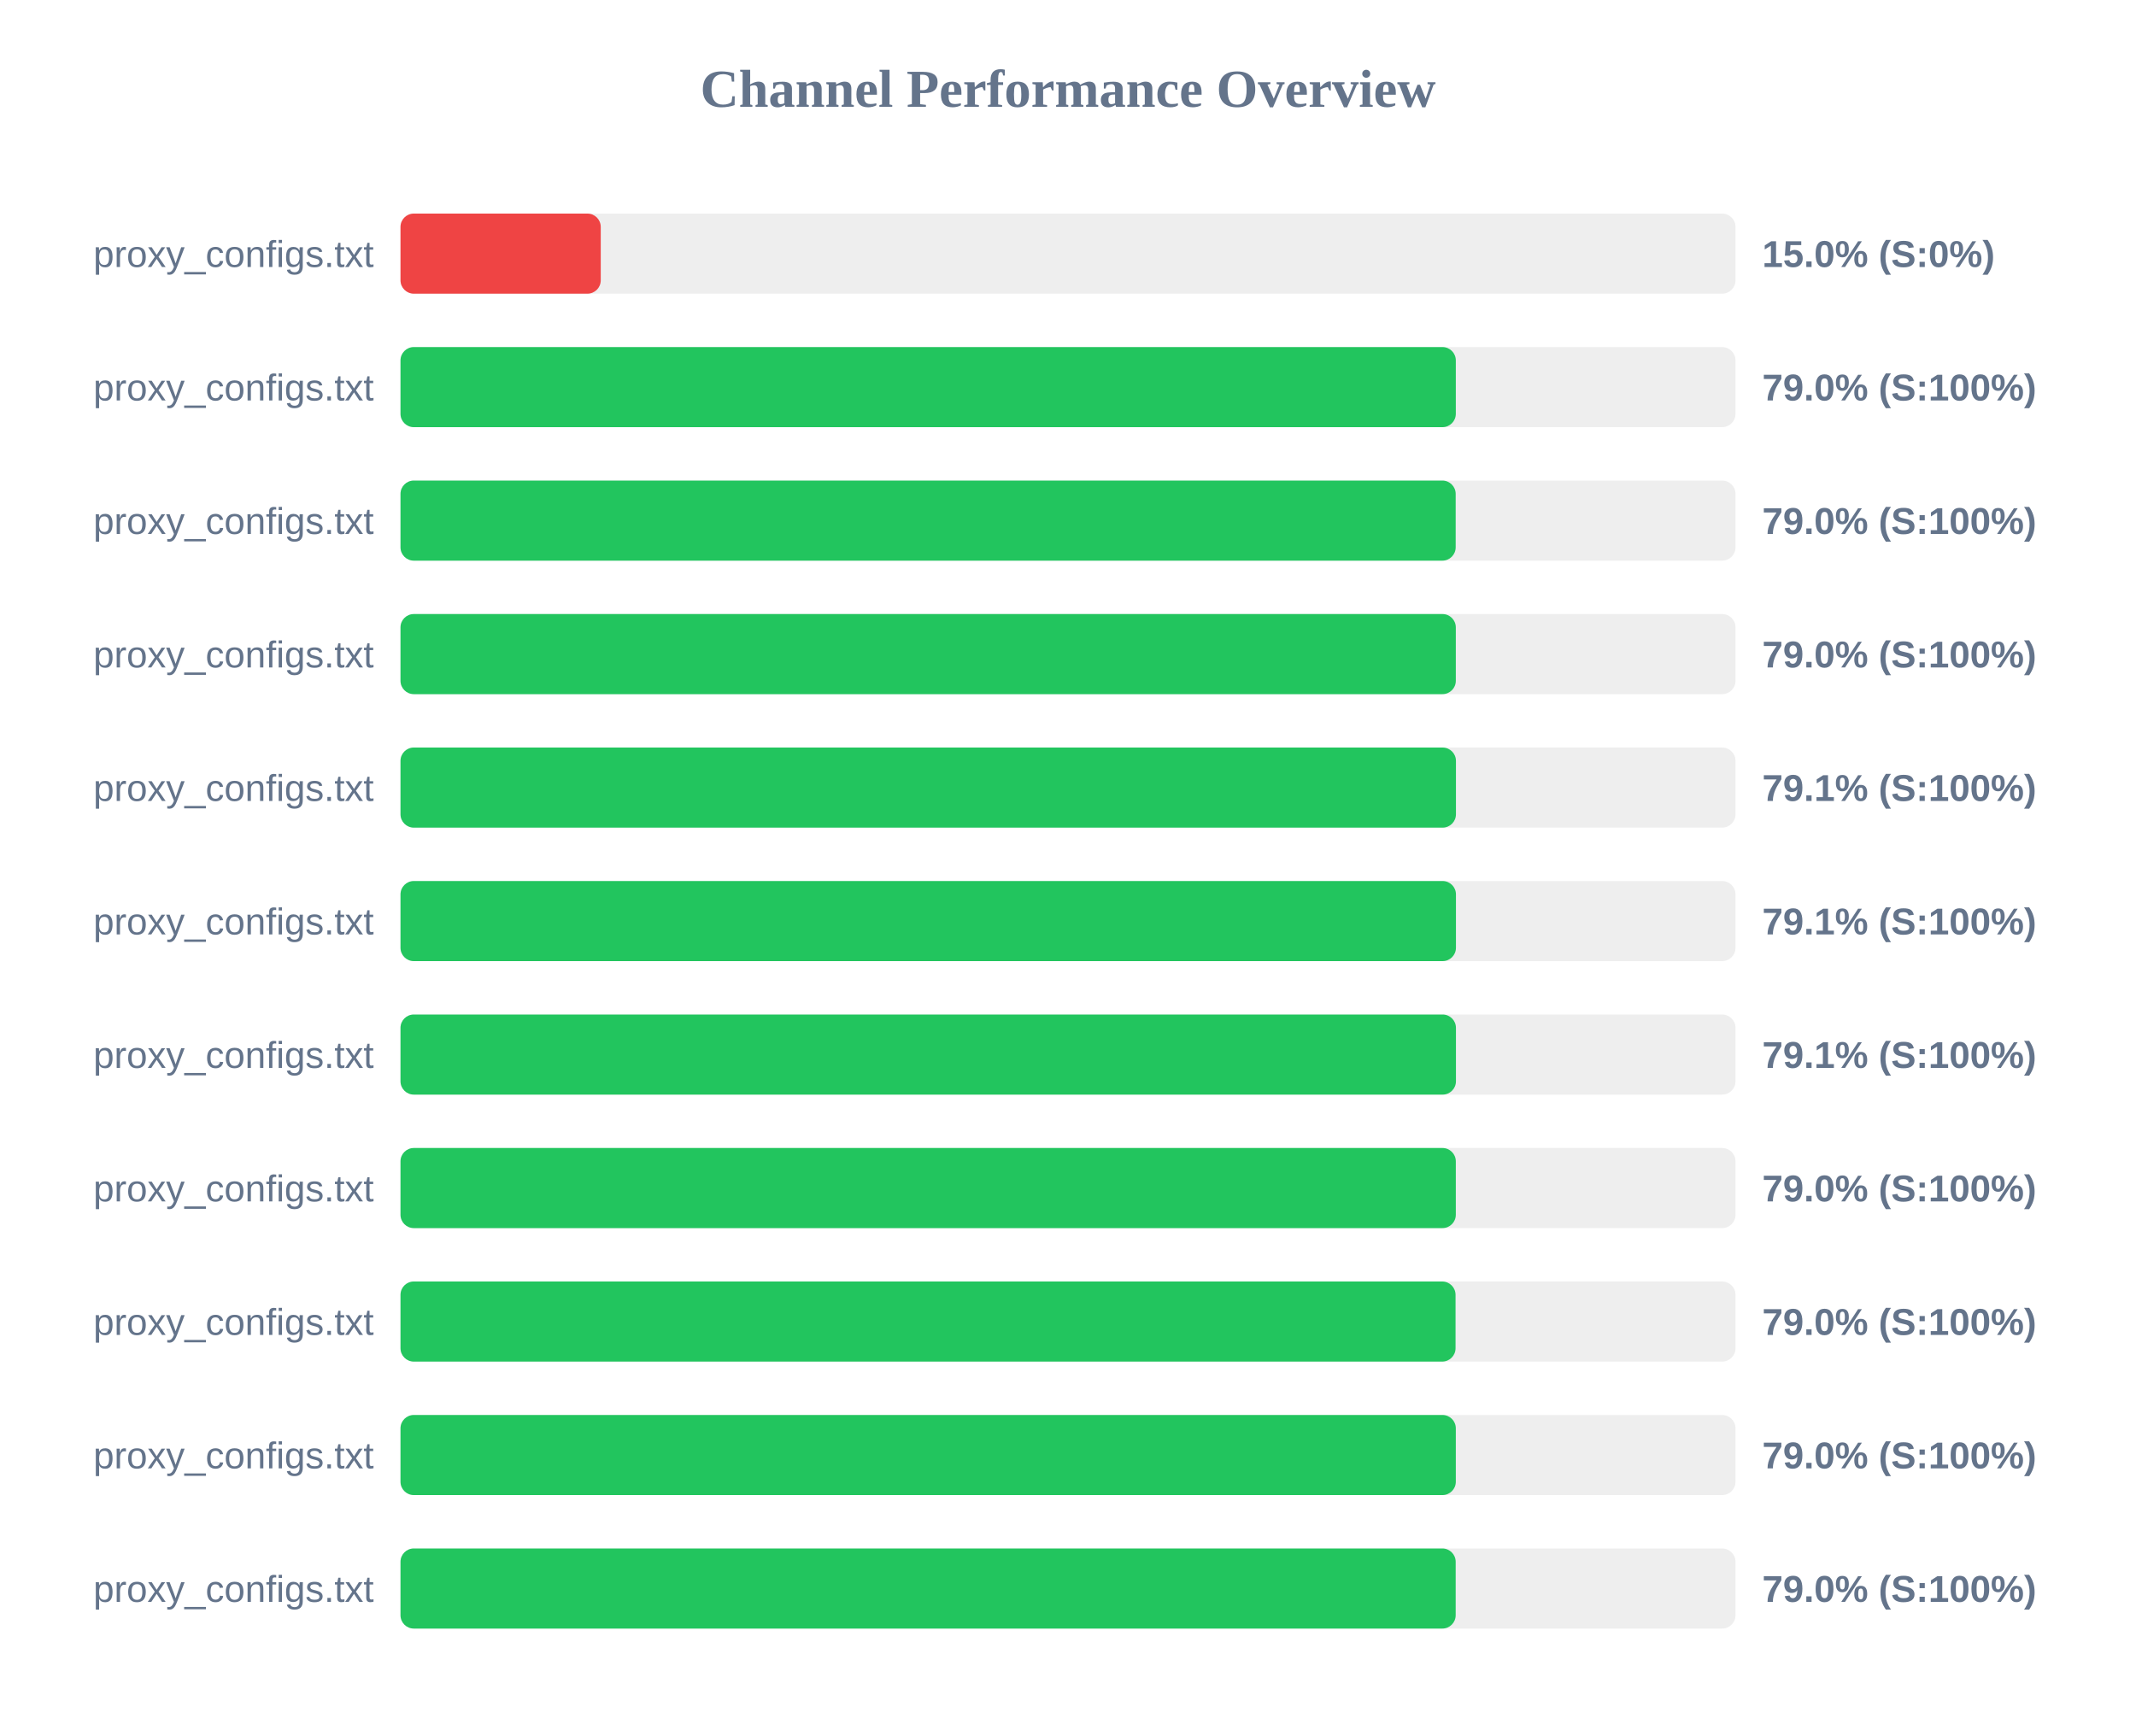
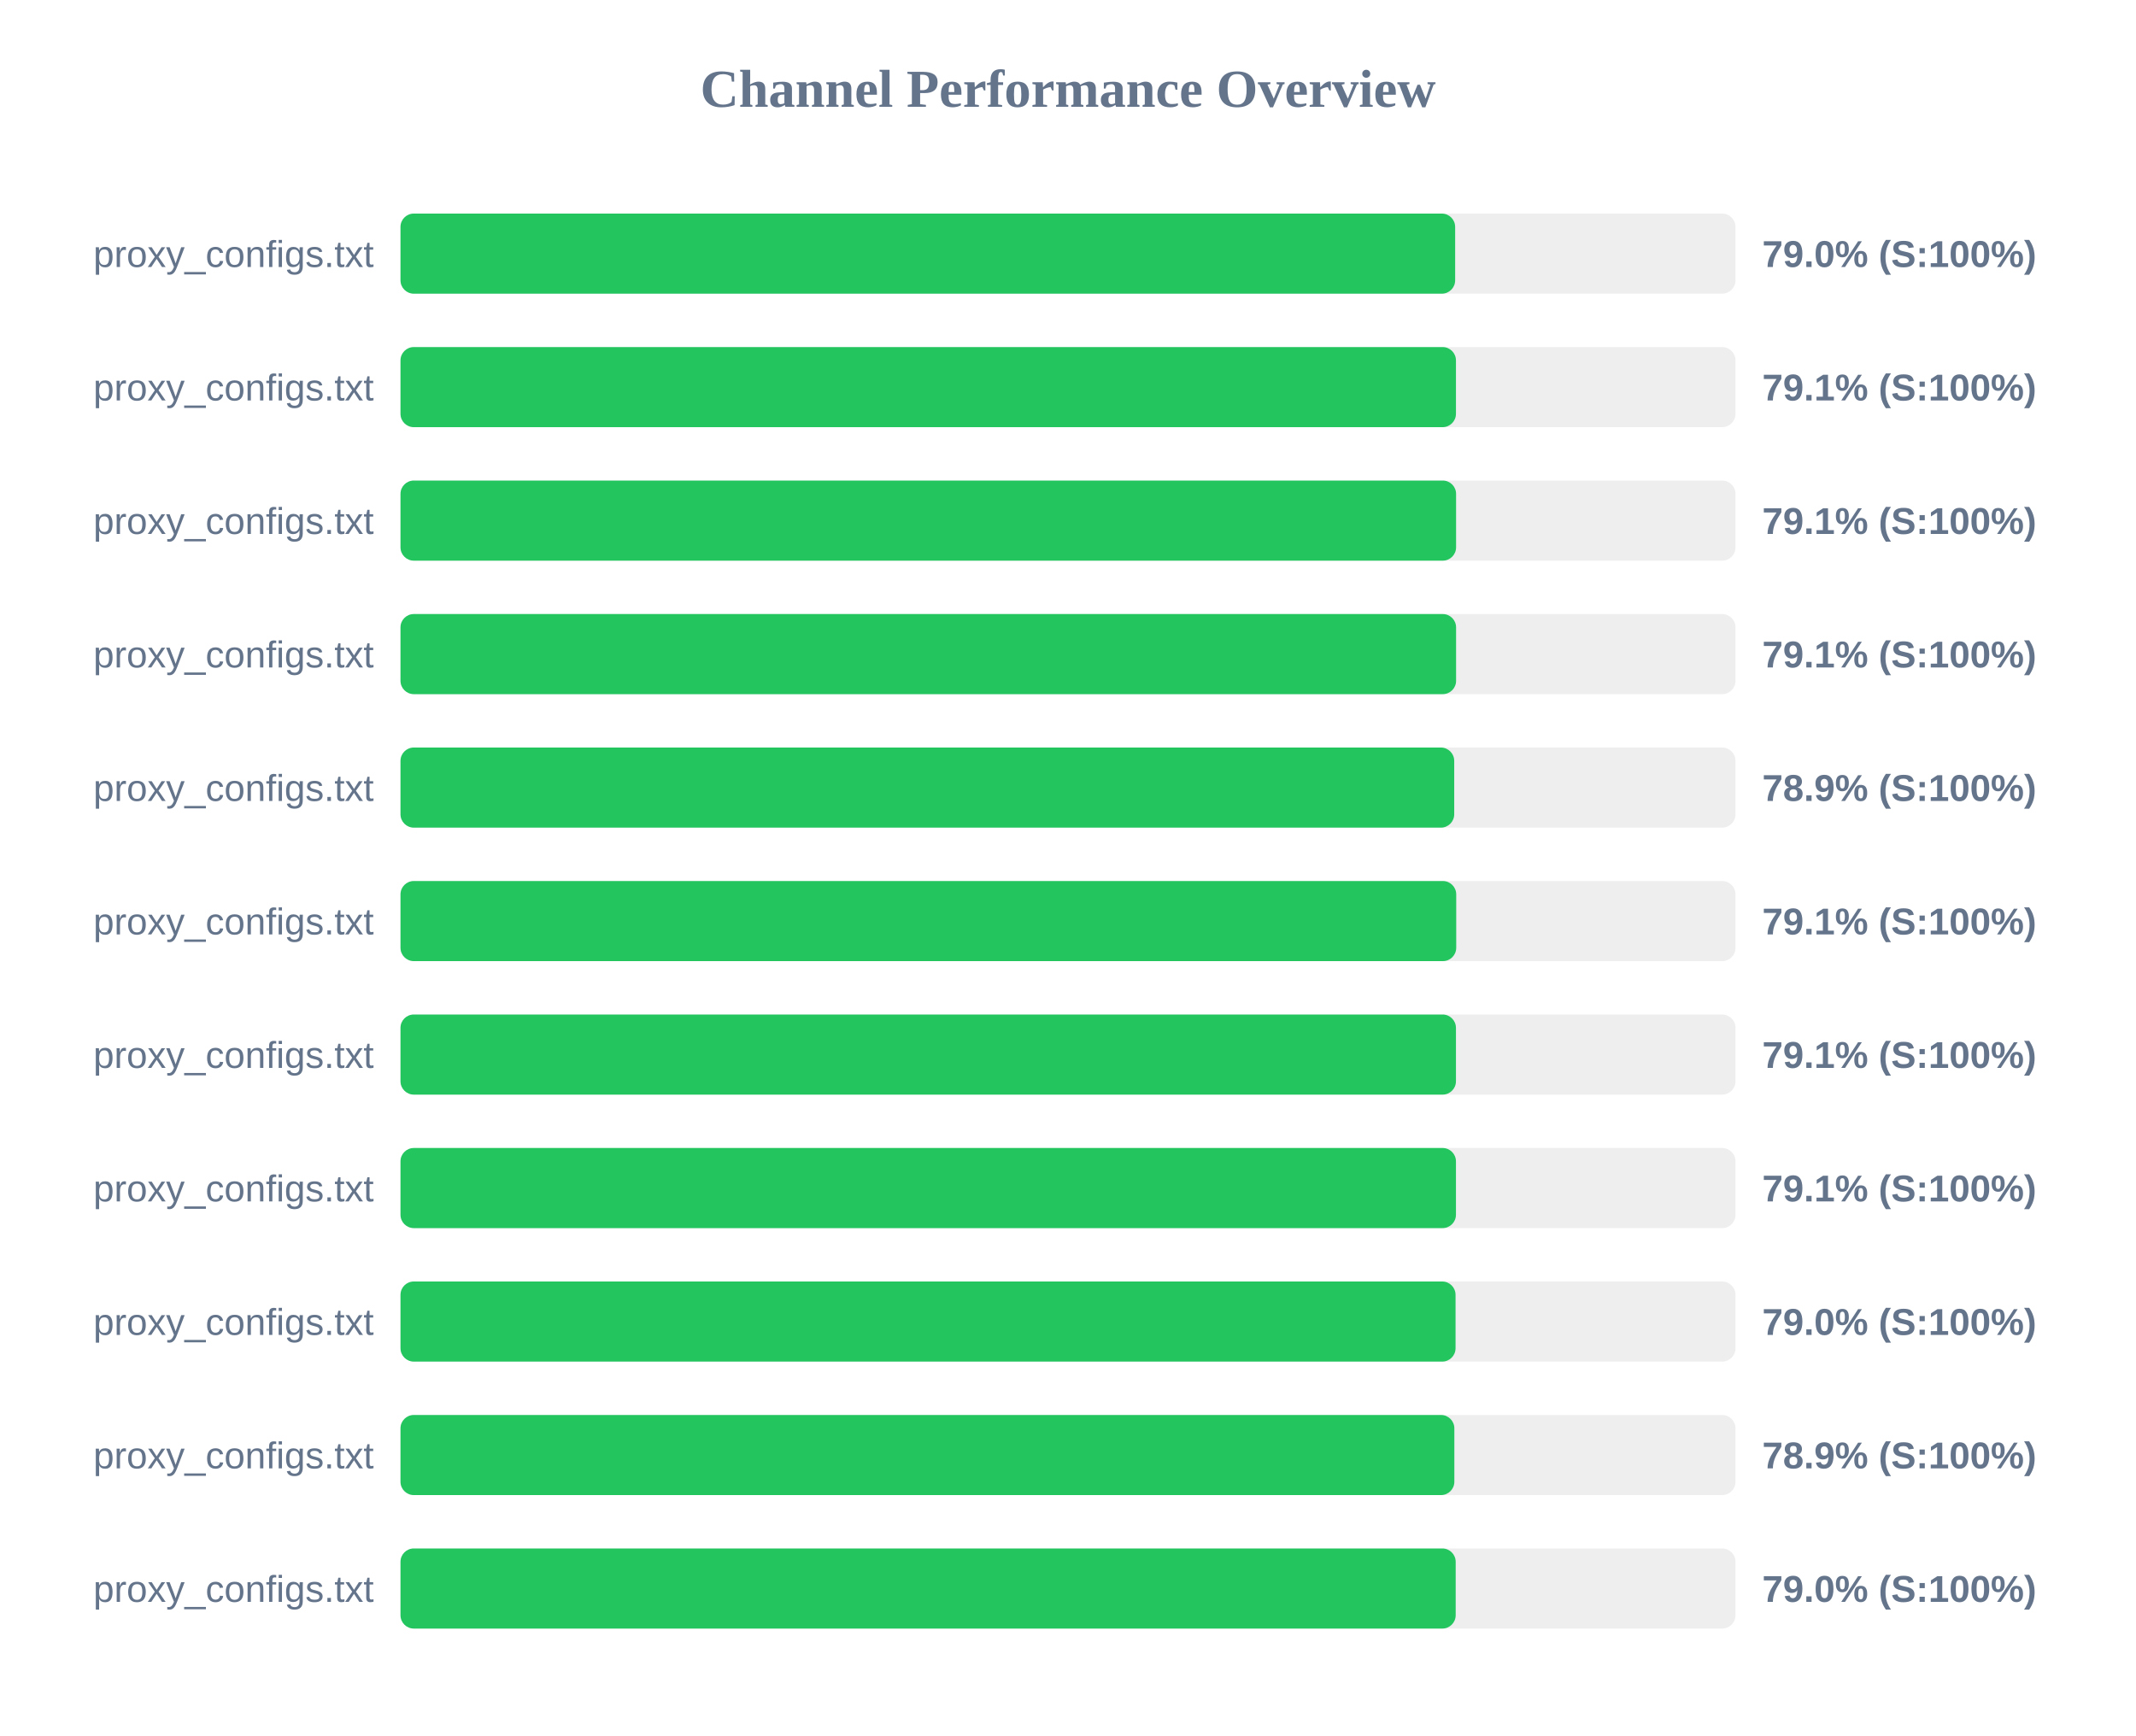
<svg xmlns="http://www.w3.org/2000/svg" width="800" height="650" version="1.1">
  <style>
        .row { font: 14px Arial; fill: #64748b; }
        .score { font: bold 14px Arial; fill: #64748b; }
    </style>
  <text x="400" y="40" text-anchor="middle" font-size="20px" font-weight="bold" fill="#64748b">Channel Performance Overview</text>
  <rect x="150" y="80" width="500" height="30" fill="#eee" rx="5" />
-   <rect x="150" y="80" width="75.0" height="30" fill="#ef4444" rx="5" />
+   <rect x="150" y="80" width="395.0" height="30" fill="#22c55e" rx="5" />
  <text x="140" y="100" text-anchor="end" class="row">proxy_configs.txt</text>
-   <text x="660" y="100" text-anchor="start" class="score">15.0% (S:0%)</text>
+   <text x="660" y="100" text-anchor="start" class="score">79.0% (S:100%)</text>
  <rect x="150" y="130" width="500" height="30" fill="#eee" rx="5" />
-   <rect x="150" y="130" width="395.25" height="30" fill="#22c55e" rx="5" />
+   <rect x="150" y="130" width="395.3" height="30" fill="#22c55e" rx="5" />
  <text x="140" y="150" text-anchor="end" class="row">proxy_configs.txt</text>
-   <text x="660" y="150" text-anchor="start" class="score">79.0% (S:100%)</text>
+   <text x="660" y="150" text-anchor="start" class="score">79.1% (S:100%)</text>
  <rect x="150" y="180" width="500" height="30" fill="#eee" rx="5" />
-   <rect x="150" y="180" width="395.2" height="30" fill="#22c55e" rx="5" />
+   <rect x="150" y="180" width="395.35" height="30" fill="#22c55e" rx="5" />
  <text x="140" y="200" text-anchor="end" class="row">proxy_configs.txt</text>
-   <text x="660" y="200" text-anchor="start" class="score">79.0% (S:100%)</text>
+   <text x="660" y="200" text-anchor="start" class="score">79.1% (S:100%)</text>
  <rect x="150" y="230" width="500" height="30" fill="#eee" rx="5" />
-   <rect x="150" y="230" width="395.25" height="30" fill="#22c55e" rx="5" />
+   <rect x="150" y="230" width="395.35" height="30" fill="#22c55e" rx="5" />
  <text x="140" y="250" text-anchor="end" class="row">proxy_configs.txt</text>
-   <text x="660" y="250" text-anchor="start" class="score">79.0% (S:100%)</text>
+   <text x="660" y="250" text-anchor="start" class="score">79.1% (S:100%)</text>
  <rect x="150" y="280" width="500" height="30" fill="#eee" rx="5" />
-   <rect x="150" y="280" width="395.3" height="30" fill="#22c55e" rx="5" />
+   <rect x="150" y="280" width="394.65" height="30" fill="#22c55e" rx="5" />
  <text x="140" y="300" text-anchor="end" class="row">proxy_configs.txt</text>
-   <text x="660" y="300" text-anchor="start" class="score">79.1% (S:100%)</text>
+   <text x="660" y="300" text-anchor="start" class="score">78.9% (S:100%)</text>
  <rect x="150" y="330" width="500" height="30" fill="#eee" rx="5" />
-   <rect x="150" y="330" width="395.3" height="30" fill="#22c55e" rx="5" />
+   <rect x="150" y="330" width="395.4" height="30" fill="#22c55e" rx="5" />
  <text x="140" y="350" text-anchor="end" class="row">proxy_configs.txt</text>
  <text x="660" y="350" text-anchor="start" class="score">79.1% (S:100%)</text>
  <rect x="150" y="380" width="500" height="30" fill="#eee" rx="5" />
  <rect x="150" y="380" width="395.3" height="30" fill="#22c55e" rx="5" />
  <text x="140" y="400" text-anchor="end" class="row">proxy_configs.txt</text>
  <text x="660" y="400" text-anchor="start" class="score">79.1% (S:100%)</text>
  <rect x="150" y="430" width="500" height="30" fill="#eee" rx="5" />
-   <rect x="150" y="430" width="395.25" height="30" fill="#22c55e" rx="5" />
+   <rect x="150" y="430" width="395.3" height="30" fill="#22c55e" rx="5" />
  <text x="140" y="450" text-anchor="end" class="row">proxy_configs.txt</text>
-   <text x="660" y="450" text-anchor="start" class="score">79.0% (S:100%)</text>
+   <text x="660" y="450" text-anchor="start" class="score">79.1% (S:100%)</text>
  <rect x="150" y="480" width="500" height="30" fill="#eee" rx="5" />
  <rect x="150" y="480" width="395.15" height="30" fill="#22c55e" rx="5" />
  <text x="140" y="500" text-anchor="end" class="row">proxy_configs.txt</text>
  <text x="660" y="500" text-anchor="start" class="score">79.0% (S:100%)</text>
  <rect x="150" y="530" width="500" height="30" fill="#eee" rx="5" />
-   <rect x="150" y="530" width="395.25" height="30" fill="#22c55e" rx="5" />
+   <rect x="150" y="530" width="394.7" height="30" fill="#22c55e" rx="5" />
  <text x="140" y="550" text-anchor="end" class="row">proxy_configs.txt</text>
-   <text x="660" y="550" text-anchor="start" class="score">79.0% (S:100%)</text>
+   <text x="660" y="550" text-anchor="start" class="score">78.9% (S:100%)</text>
  <rect x="150" y="580" width="500" height="30" fill="#eee" rx="5" />
  <rect x="150" y="580" width="395.2" height="30" fill="#22c55e" rx="5" />
  <text x="140" y="600" text-anchor="end" class="row">proxy_configs.txt</text>
  <text x="660" y="600" text-anchor="start" class="score">79.0% (S:100%)</text>
</svg>
